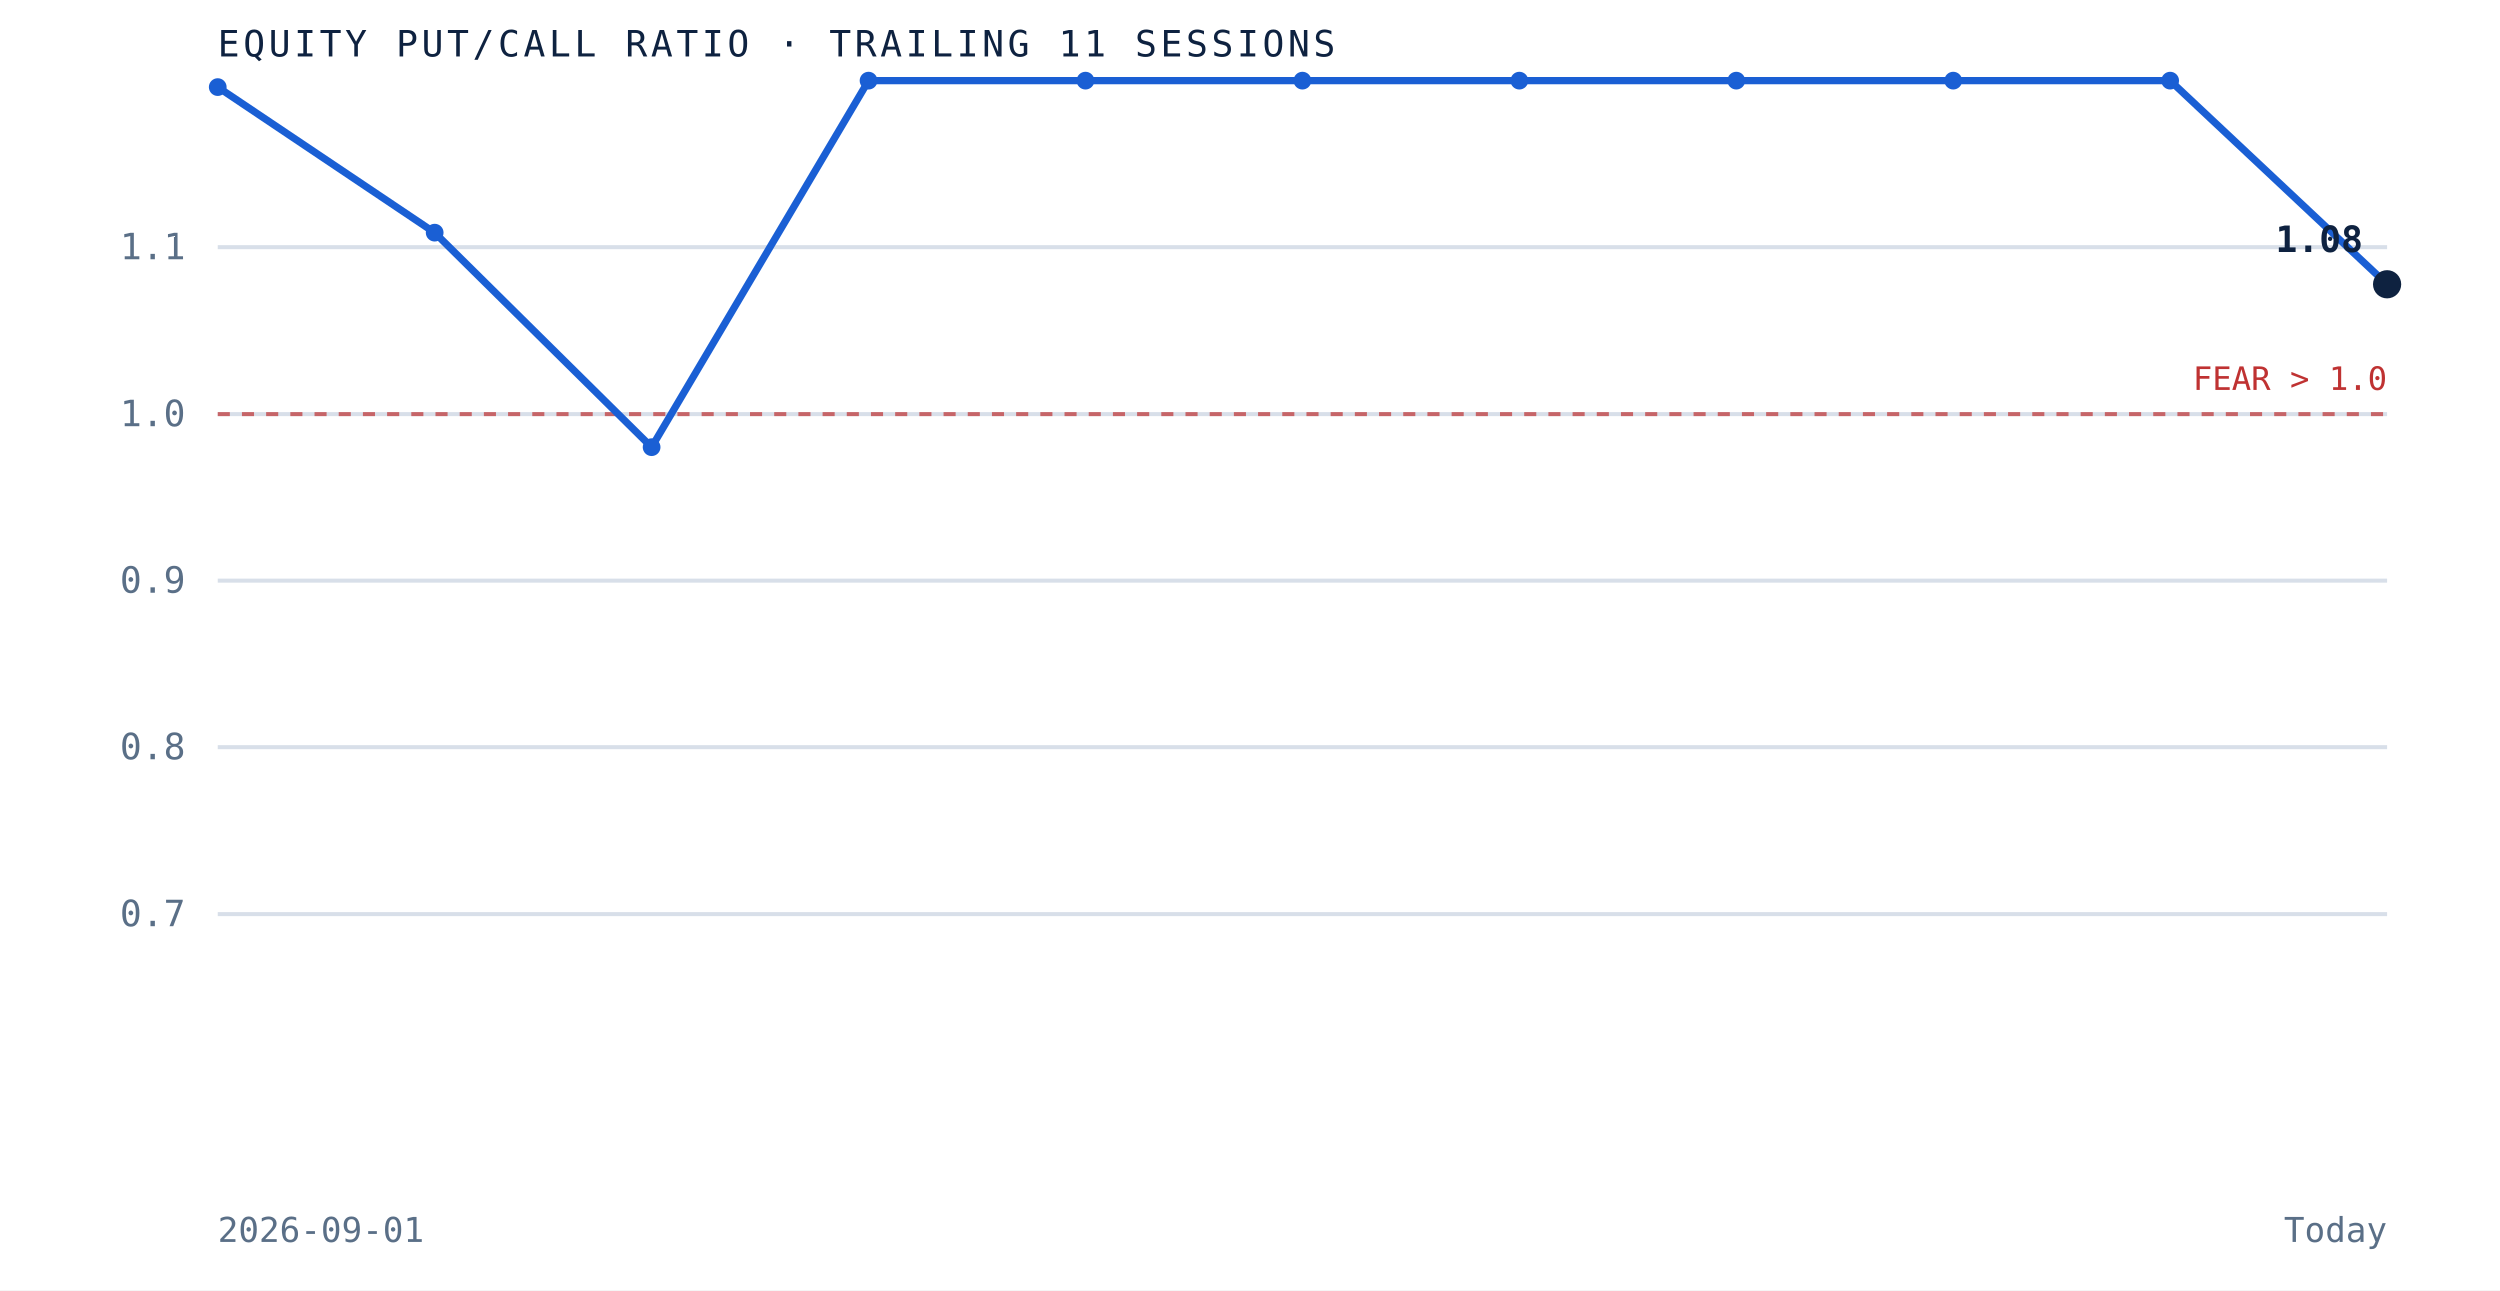
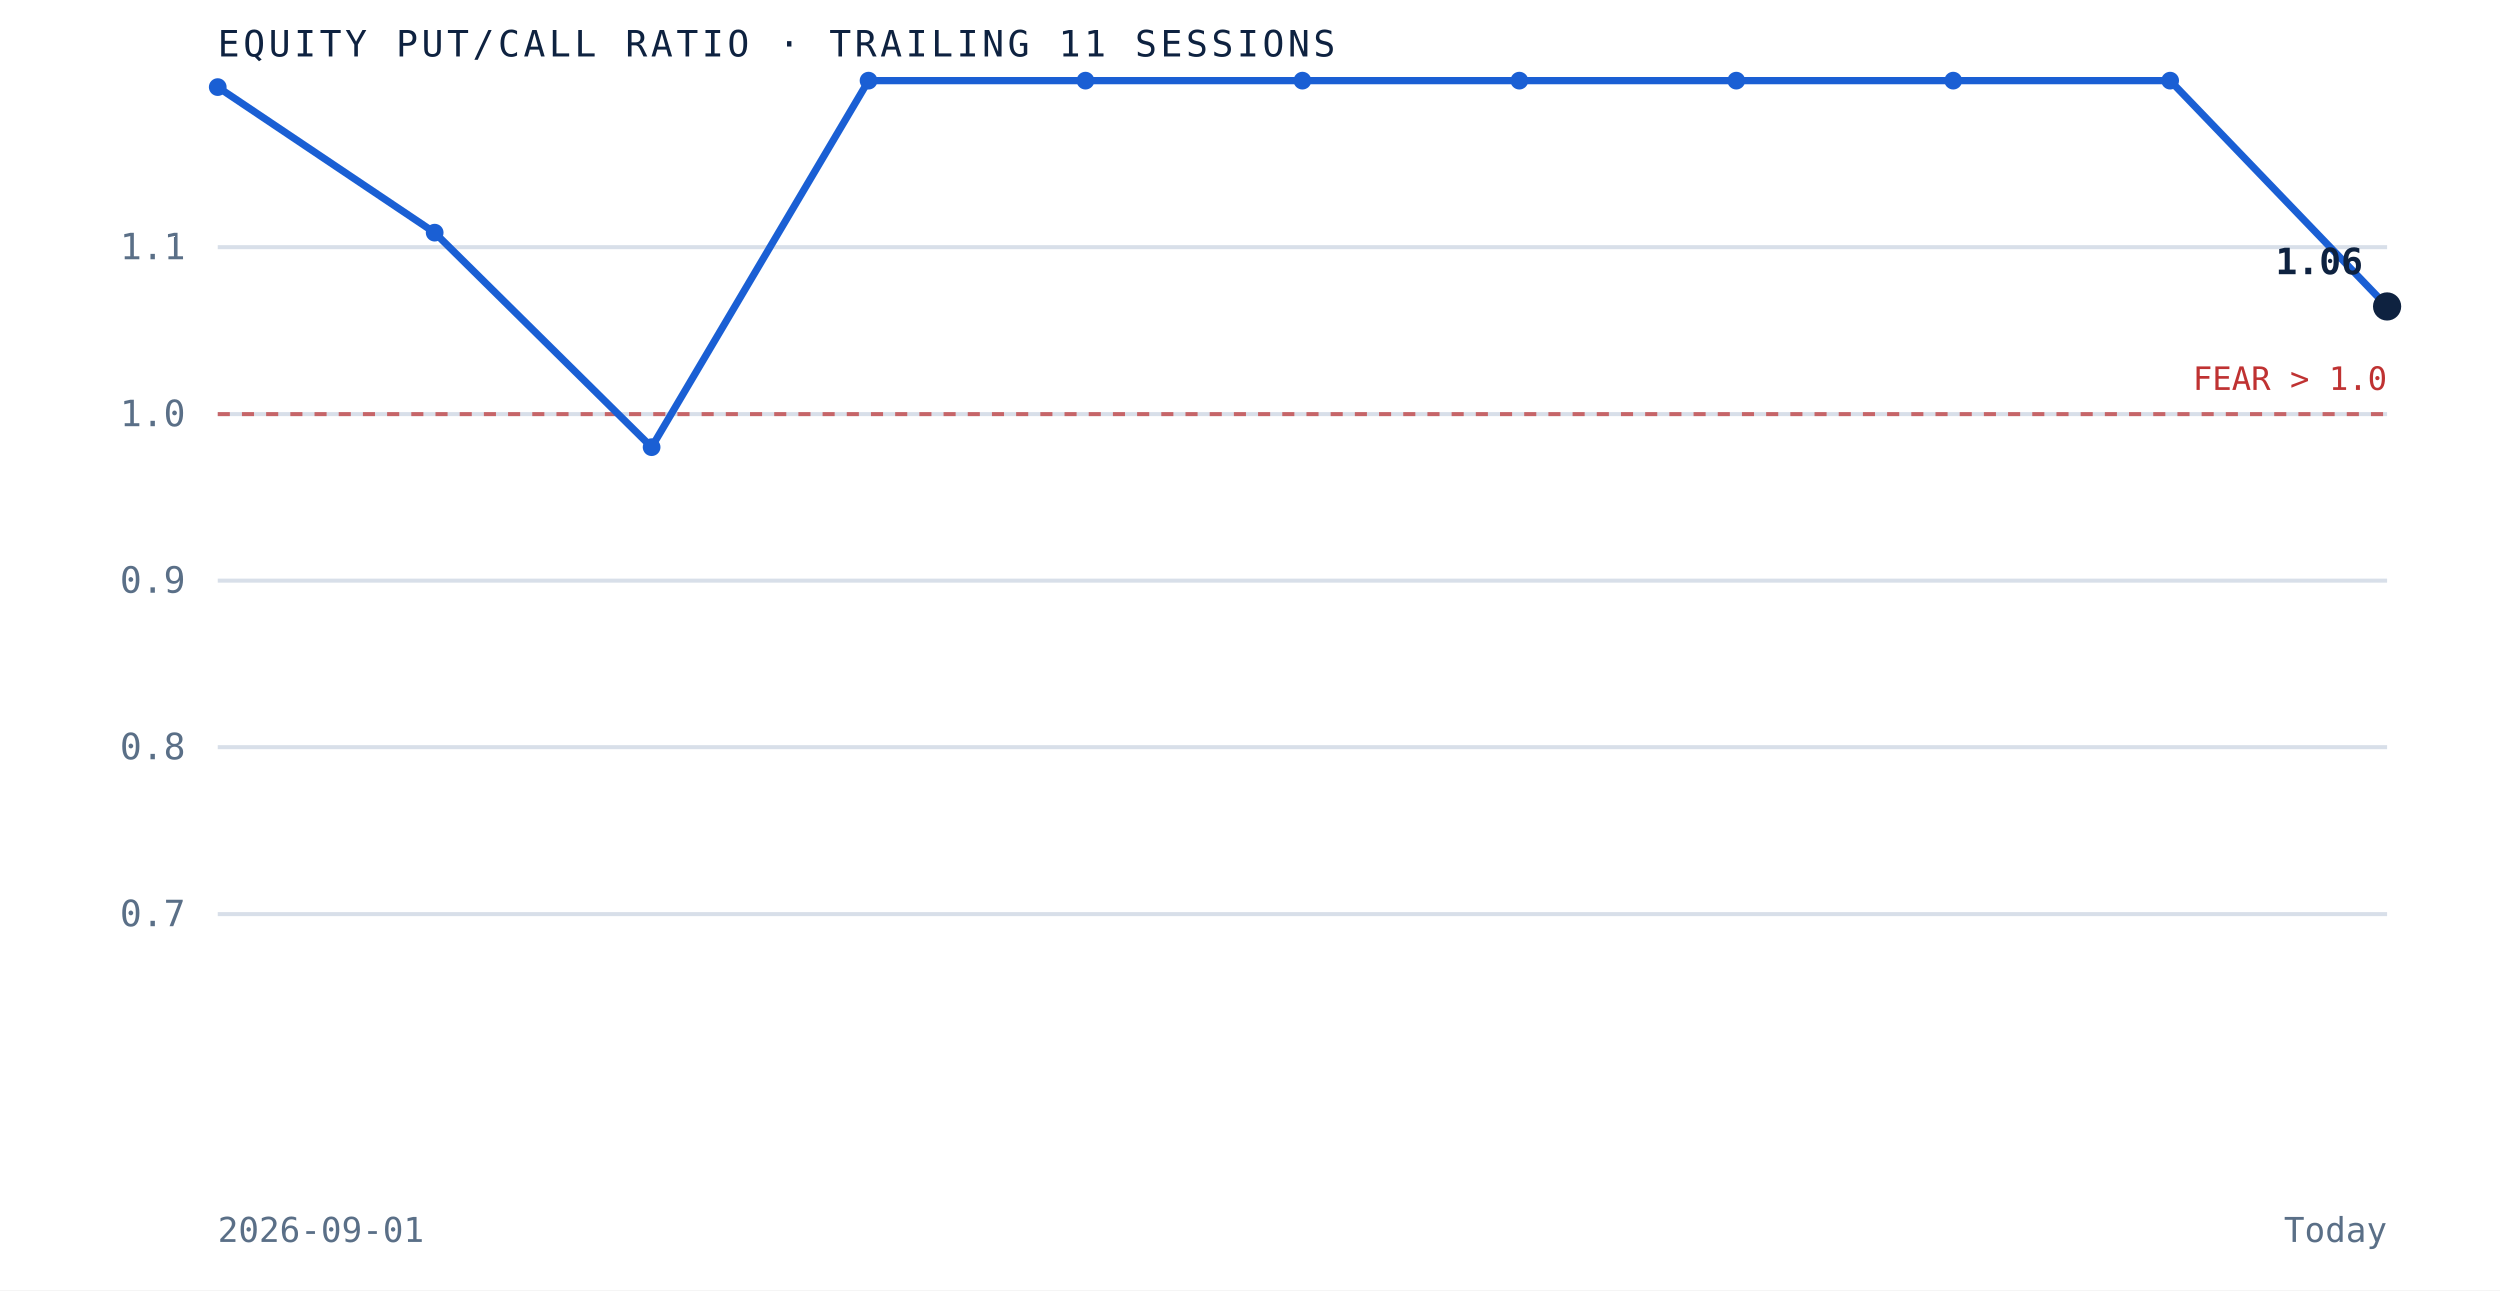
<svg xmlns="http://www.w3.org/2000/svg" viewBox="0 0 620 320" role="img" aria-label="Equity put to call ratio over the trailing 11 sessions" preserveAspectRatio="xMidYMid meet" style="width:100%;height:auto;display:block">
  <rect x="0" y="0" width="620" height="320" fill="white" />
  <line x1="54" y1="226.7" x2="592" y2="226.7" stroke="#d8dfe9" stroke-width="1" />
  <text x="46" y="229.7" text-anchor="end" font-family="'JetBrains Mono', monospace" font-size="9" fill="#5a6f87">0.7</text>
  <line x1="54" y1="185.3" x2="592" y2="185.3" stroke="#d8dfe9" stroke-width="1" />
  <text x="46" y="188.3" text-anchor="end" font-family="'JetBrains Mono', monospace" font-size="9" fill="#5a6f87">0.8</text>
  <line x1="54" y1="144.0" x2="592" y2="144.0" stroke="#d8dfe9" stroke-width="1" />
  <text x="46" y="147.0" text-anchor="end" font-family="'JetBrains Mono', monospace" font-size="9" fill="#5a6f87">0.9</text>
  <line x1="54" y1="102.7" x2="592" y2="102.7" stroke="#d8dfe9" stroke-width="1" />
  <text x="46" y="105.7" text-anchor="end" font-family="'JetBrains Mono', monospace" font-size="9" fill="#5a6f87">1.0</text>
  <line x1="54" y1="61.3" x2="592" y2="61.3" stroke="#d8dfe9" stroke-width="1" />
  <text x="46" y="64.3" text-anchor="end" font-family="'JetBrains Mono', monospace" font-size="9" fill="#5a6f87">1.1</text>
  <line x1="54" y1="102.7" x2="592" y2="102.7" stroke="#bf3232" stroke-width="1" stroke-dasharray="3 3" opacity="0.7" />
  <text x="592" y="96.7" text-anchor="end" font-family="'JetBrains Mono', monospace" font-size="8" fill="#bf3232">FEAR &gt; 1.0</text>
-   <path d="M 54.0 21.6 L 107.8 57.7 L 161.6 110.9 L 215.4 20.0 L 269.2 20.0 L 323.0 20.0 L 376.8 20.0 L 430.6 20.0 L 484.4 20.0 L 538.2 20.0 L 592.0 70.5" fill="none" stroke="#1a5fd4" stroke-width="1.8" />
+   <path d="M 54.0 21.6 L 107.8 57.7 L 161.6 110.9 L 215.4 20.0 L 269.2 20.0 L 323.0 20.0 L 376.8 20.0 L 430.6 20.0 L 484.4 20.0 L 538.2 20.0 L 592.0 76.0" fill="none" stroke="#1a5fd4" stroke-width="1.8" />
  <circle cx="54.0" cy="21.6" r="2.2" fill="#1a5fd4" />
  <circle cx="107.8" cy="57.7" r="2.2" fill="#1a5fd4" />
  <circle cx="161.6" cy="110.9" r="2.2" fill="#1a5fd4" />
  <circle cx="215.4" cy="20.0" r="2.2" fill="#1a5fd4" />
  <circle cx="269.2" cy="20.0" r="2.2" fill="#1a5fd4" />
  <circle cx="323.0" cy="20.0" r="2.2" fill="#1a5fd4" />
  <circle cx="376.8" cy="20.0" r="2.2" fill="#1a5fd4" />
  <circle cx="430.6" cy="20.0" r="2.2" fill="#1a5fd4" />
  <circle cx="484.4" cy="20.0" r="2.2" fill="#1a5fd4" />
  <circle cx="538.2" cy="20.0" r="2.2" fill="#1a5fd4" />
-   <circle cx="592.0" cy="70.5" r="3.5" fill="#0e2240" />
-   <text x="586.0" y="62.5" text-anchor="end" font-family="'JetBrains Mono', monospace" font-size="9" font-weight="bold" fill="#0e2240">1.08</text>
+   <circle cx="592.0" cy="76.0" r="3.5" fill="#0e2240" />
+   <text x="586.0" y="68.0" text-anchor="end" font-family="'JetBrains Mono', monospace" font-size="9" font-weight="bold" fill="#0e2240">1.06</text>
  <text x="54" y="14" font-family="'JetBrains Mono', monospace" font-size="9" letter-spacing="0.1em" fill="#0e2240">EQUITY PUT/CALL RATIO · TRAILING 11 SESSIONS</text>
  <text x="54" y="308" font-family="'JetBrains Mono', monospace" font-size="8.5" fill="#5a6f87">2026-09-01</text>
  <text x="592" y="308" text-anchor="end" font-family="'JetBrains Mono', monospace" font-size="8.5" fill="#5a6f87">Today</text>
</svg>
